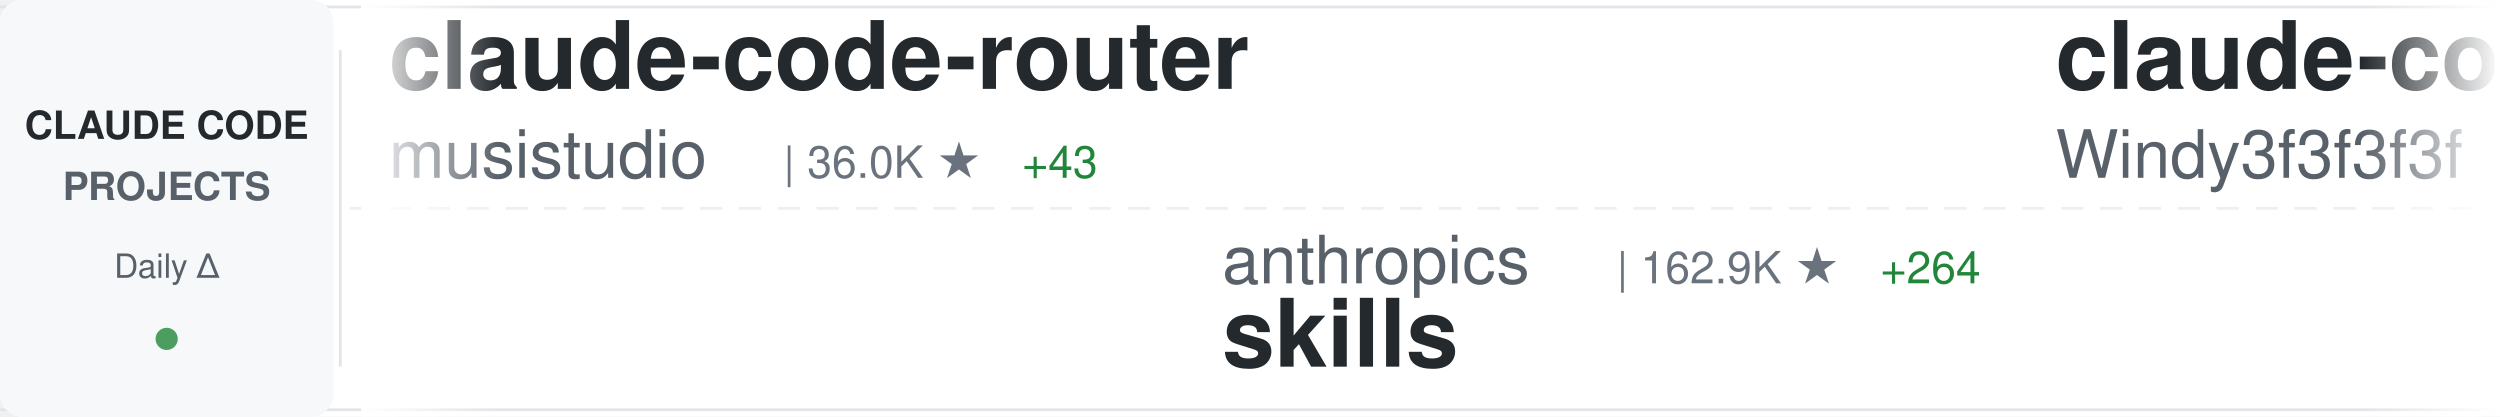
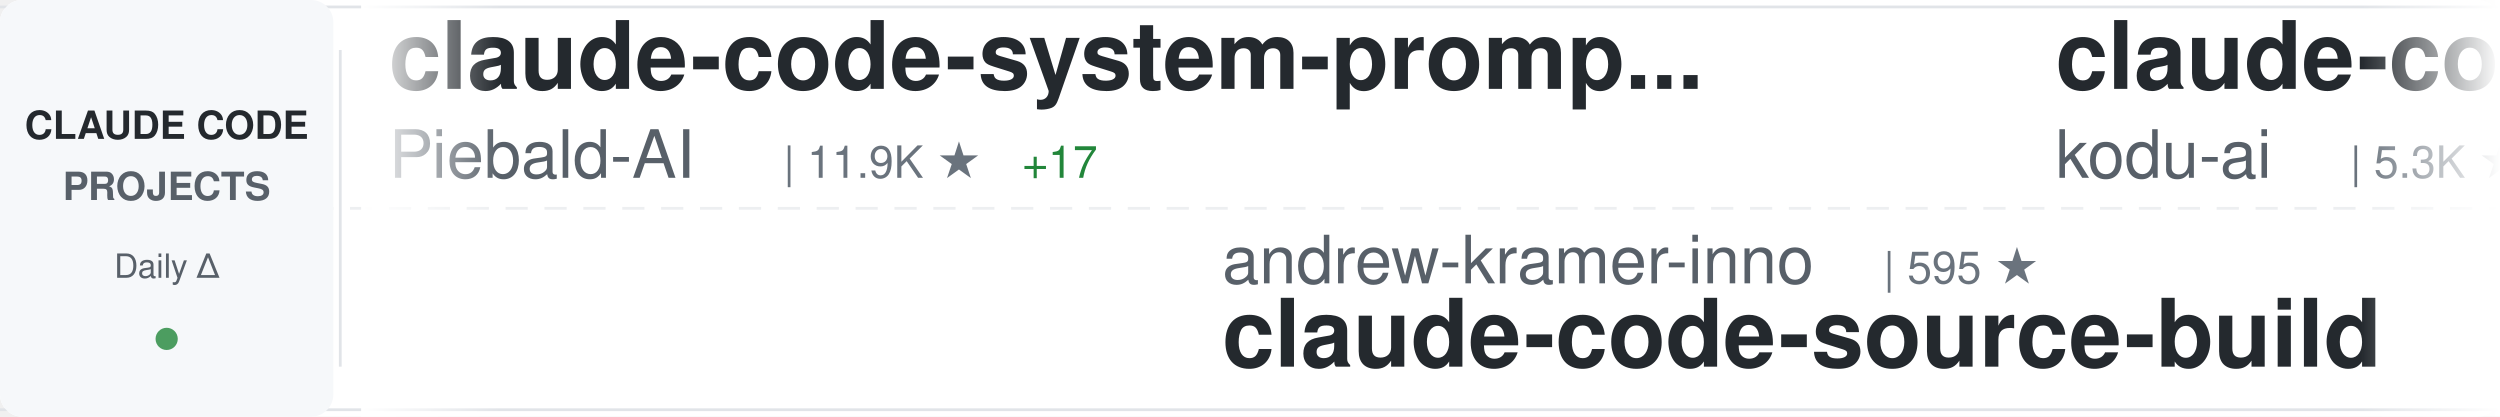
<svg xmlns="http://www.w3.org/2000/svg" width="900" height="150">
  <defs>
    <linearGradient id="awesomeLeftFade" x1="0%" y1="0%" x2="100%" y2="0%">
      <stop offset="0%" style="stop-color:#ffffff;stop-opacity:1" />
      <stop offset="100%" style="stop-color:#ffffff;stop-opacity:0" />
    </linearGradient>
    <linearGradient id="awesomeRightFade" x1="0%" y1="0%" x2="100%" y2="0%">
      <stop offset="0%" style="stop-color:#ffffff;stop-opacity:0" />
      <stop offset="100%" style="stop-color:#ffffff;stop-opacity:1" />
    </linearGradient>
  </defs>
  <rect width="900" height="150" fill="#ffffff" rx="8" />
  <rect x="0" y="2" width="900" height="1" fill="#e1e4e8" />
  <rect x="0" y="147" width="900" height="1" fill="#e1e4e8" />
  <line x1="0" y1="75" x2="900" y2="75" stroke="#e1e4e8" stroke-width="1" stroke-dasharray="8 6" opacity="0.6" />
  <rect x="0" y="0" width="120" height="150" fill="#f6f8fa" rx="8" />
  <text x="60" y="50" font-family="-apple-system, BlinkMacSystemFont, 'Segoe UI', Helvetica, Arial, sans-serif" font-size="14" font-weight="600" fill="#24292e" text-anchor="middle">CLAUDE CODE</text>
  <text x="60" y="72" font-family="-apple-system, BlinkMacSystemFont, 'Segoe UI', Helvetica, Arial, sans-serif" font-size="14" font-weight="600" fill="#586069" text-anchor="middle">PROJECTS</text>
  <text x="60" y="100" font-family="-apple-system, BlinkMacSystemFont, 'Segoe UI', Helvetica, Arial, sans-serif" font-size="12" font-weight="500" fill="#586069" text-anchor="middle">Daily Δ</text>
  <circle cx="60" cy="122" r="4" fill="#22863a" opacity="0.8" />
  <rect x="122" y="18" width="1" height="114" fill="#e1e4e8" />
  <clipPath id="awesomeTickerClip">
    <rect x="130" y="0" width="770" height="150" />
  </clipPath>
  <g clip-path="url(#awesomeTickerClip)">
    <g id="awesomeTickerItems">
      <animateTransform attributeName="transform" attributeType="XML" type="translate" from="0 0" to="-3000 0" dur="54s" repeatCount="indefinite" />
      <g transform="translate(0, 0)">
-         <text x="140" y="32" font-family="-apple-system, BlinkMacSystemFont, 'Segoe UI', Helvetica, Arial, sans-serif" font-size="34" font-weight="600" fill="#24292e">claude-code-router</text>
-         <text x="140" y="64" font-family="-apple-system, BlinkMacSystemFont, 'Segoe UI', Helvetica, Arial, sans-serif" font-size="24" font-weight="400" fill="#586069">musistudio</text>
-         <text x="282" y="64" font-family="-apple-system, BlinkMacSystemFont, 'Segoe UI', Helvetica, Arial, sans-serif" font-size="16" font-weight="500" fill="#6a737d">| 36.0K ★</text>
-         <text x="368" y="64" font-family="-apple-system, BlinkMacSystemFont, 'Segoe UI', Helvetica, Arial, sans-serif" font-size="16" font-weight="500" fill="#22863a"> +43</text>
+         <text x="140" y="32" font-family="-apple-system, BlinkMacSystemFont, 'Segoe UI', Helvetica, Arial, sans-serif" font-size="34" font-weight="600" fill="#24292e">claude-code-system-promp...</text>
+         <text x="140" y="64" font-family="-apple-system, BlinkMacSystemFont, 'Segoe UI', Helvetica, Arial, sans-serif" font-size="24" font-weight="400" fill="#586069">Piebald-AI</text>
+         <text x="282" y="64" font-family="-apple-system, BlinkMacSystemFont, 'Segoe UI', Helvetica, Arial, sans-serif" font-size="16" font-weight="500" fill="#6a737d">| 11.9K ★</text>
+         <text x="368" y="64" font-family="-apple-system, BlinkMacSystemFont, 'Segoe UI', Helvetica, Arial, sans-serif" font-size="16" font-weight="500" fill="#22863a"> +17</text>
      </g>
      <g transform="translate(300, 0)">
-         <text x="140" y="102" font-family="-apple-system, BlinkMacSystemFont, 'Segoe UI', Helvetica, Arial, sans-serif" font-size="24" font-weight="400" fill="#586069">anthropics</text>
-         <text x="282" y="102" font-family="-apple-system, BlinkMacSystemFont, 'Segoe UI', Helvetica, Arial, sans-serif" font-size="16" font-weight="500" fill="#6a737d">| 162.9K ★</text>
-         <text x="377" y="102" font-family="-apple-system, BlinkMacSystemFont, 'Segoe UI', Helvetica, Arial, sans-serif" font-size="16" font-weight="500" fill="#22863a"> +264</text>
-         <text x="140" y="132" font-family="-apple-system, BlinkMacSystemFont, 'Segoe UI', Helvetica, Arial, sans-serif" font-size="34" font-weight="600" fill="#24292e">skills</text>
+         <text x="140" y="102" font-family="-apple-system, BlinkMacSystemFont, 'Segoe UI', Helvetica, Arial, sans-serif" font-size="24" font-weight="400" fill="#586069">andrew-kramer-inno</text>
+         <text x="378" y="102" font-family="-apple-system, BlinkMacSystemFont, 'Segoe UI', Helvetica, Arial, sans-serif" font-size="16" font-weight="500" fill="#6a737d">| 595 ★</text>
+         <text x="140" y="132" font-family="-apple-system, BlinkMacSystemFont, 'Segoe UI', Helvetica, Arial, sans-serif" font-size="34" font-weight="600" fill="#24292e">claude-code-source-build</text>
      </g>
      <g transform="translate(600, 0)">
-         <text x="140" y="32" font-family="-apple-system, BlinkMacSystemFont, 'Segoe UI', Helvetica, Arial, sans-serif" font-size="34" font-weight="600" fill="#24292e">claude-code-from-scratch</text>
-         <text x="140" y="64" font-family="-apple-system, BlinkMacSystemFont, 'Segoe UI', Helvetica, Arial, sans-serif" font-size="24" font-weight="400" fill="#586069">Windy3f3f3f3f</text>
-         <text x="318" y="64" font-family="-apple-system, BlinkMacSystemFont, 'Segoe UI', Helvetica, Arial, sans-serif" font-size="16" font-weight="500" fill="#6a737d">| 2.4K ★</text>
-         <text x="395" y="64" font-family="-apple-system, BlinkMacSystemFont, 'Segoe UI', Helvetica, Arial, sans-serif" font-size="16" font-weight="500" fill="#22863a"> +12</text>
-       </g>
-       <g transform="translate(900, 0)">
-         <text x="140" y="102" font-family="-apple-system, BlinkMacSystemFont, 'Segoe UI', Helvetica, Arial, sans-serif" font-size="24" font-weight="400" fill="#586069">LING71671</text>
-         <text x="270" y="102" font-family="-apple-system, BlinkMacSystemFont, 'Segoe UI', Helvetica, Arial, sans-serif" font-size="16" font-weight="500" fill="#6a737d">| 924 ★</text>
-         <text x="338" y="102" font-family="-apple-system, BlinkMacSystemFont, 'Segoe UI', Helvetica, Arial, sans-serif" font-size="16" font-weight="500" fill="#22863a"> +3</text>
-         <text x="140" y="132" font-family="-apple-system, BlinkMacSystemFont, 'Segoe UI', Helvetica, Arial, sans-serif" font-size="34" font-weight="600" fill="#24292e">Open-ClaudeCode</text>
-       </g>
-       <g transform="translate(1200, 0)">
-         <text x="140" y="32" font-family="-apple-system, BlinkMacSystemFont, 'Segoe UI', Helvetica, Arial, sans-serif" font-size="34" font-weight="600" fill="#24292e">claude-code-base-action</text>
-         <text x="140" y="64" font-family="-apple-system, BlinkMacSystemFont, 'Segoe UI', Helvetica, Arial, sans-serif" font-size="24" font-weight="400" fill="#586069">anthropics</text>
-         <text x="282" y="64" font-family="-apple-system, BlinkMacSystemFont, 'Segoe UI', Helvetica, Arial, sans-serif" font-size="16" font-weight="500" fill="#6a737d">| 917 ★</text>
-         <text x="350" y="64" font-family="-apple-system, BlinkMacSystemFont, 'Segoe UI', Helvetica, Arial, sans-serif" font-size="16" font-weight="500" fill="#22863a"> +1</text>
-       </g>
-       <g transform="translate(1500, 0)">
-         <text x="140" y="102" font-family="-apple-system, BlinkMacSystemFont, 'Segoe UI', Helvetica, Arial, sans-serif" font-size="24" font-weight="400" fill="#586069">rohitg00</text>
-         <text x="258" y="102" font-family="-apple-system, BlinkMacSystemFont, 'Segoe UI', Helvetica, Arial, sans-serif" font-size="16" font-weight="500" fill="#6a737d">| 2.4K ★</text>
-         <text x="335" y="102" font-family="-apple-system, BlinkMacSystemFont, 'Segoe UI', Helvetica, Arial, sans-serif" font-size="16" font-weight="500" fill="#22863a"> +2</text>
-         <text x="140" y="132" font-family="-apple-system, BlinkMacSystemFont, 'Segoe UI', Helvetica, Arial, sans-serif" font-size="34" font-weight="600" fill="#24292e">awesome-claude-code-tool...</text>
-       </g>
-       <g transform="translate(1800, 0)">
        <text x="140" y="32" font-family="-apple-system, BlinkMacSystemFont, 'Segoe UI', Helvetica, Arial, sans-serif" font-size="34" font-weight="600" fill="#24292e">claude-coder</text>
        <text x="140" y="64" font-family="-apple-system, BlinkMacSystemFont, 'Segoe UI', Helvetica, Arial, sans-serif" font-size="24" font-weight="400" fill="#586069">kodu-ai</text>
        <text x="246" y="64" font-family="-apple-system, BlinkMacSystemFont, 'Segoe UI', Helvetica, Arial, sans-serif" font-size="16" font-weight="500" fill="#6a737d">| 5.3K ★</text>
      </g>
+       <g transform="translate(900, 0)">
+         <text x="140" y="102" font-family="-apple-system, BlinkMacSystemFont, 'Segoe UI', Helvetica, Arial, sans-serif" font-size="24" font-weight="400" fill="#586069">ponponon</text>
+         <text x="258" y="102" font-family="-apple-system, BlinkMacSystemFont, 'Segoe UI', Helvetica, Arial, sans-serif" font-size="16" font-weight="500" fill="#6a737d">| 2.3K ★</text>
+         <text x="335" y="102" font-family="-apple-system, BlinkMacSystemFont, 'Segoe UI', Helvetica, Arial, sans-serif" font-size="16" font-weight="500" fill="#22863a"> +2</text>
+         <text x="140" y="132" font-family="-apple-system, BlinkMacSystemFont, 'Segoe UI', Helvetica, Arial, sans-serif" font-size="34" font-weight="600" fill="#24292e">claude_code_src</text>
+       </g>
+       <g transform="translate(1200, 0)">
+         <text x="140" y="32" font-family="-apple-system, BlinkMacSystemFont, 'Segoe UI', Helvetica, Arial, sans-serif" font-size="34" font-weight="600" fill="#24292e">collection-claude-code-s...</text>
+         <text x="140" y="64" font-family="-apple-system, BlinkMacSystemFont, 'Segoe UI', Helvetica, Arial, sans-serif" font-size="24" font-weight="400" fill="#586069">chauncygu</text>
+         <text x="270" y="64" font-family="-apple-system, BlinkMacSystemFont, 'Segoe UI', Helvetica, Arial, sans-serif" font-size="16" font-weight="500" fill="#6a737d">| 2.8K ★</text>
+         <text x="347" y="64" font-family="-apple-system, BlinkMacSystemFont, 'Segoe UI', Helvetica, Arial, sans-serif" font-size="16" font-weight="500" fill="#22863a"> +3</text>
+       </g>
+       <g transform="translate(1500, 0)">
+         <text x="140" y="102" font-family="-apple-system, BlinkMacSystemFont, 'Segoe UI', Helvetica, Arial, sans-serif" font-size="24" font-weight="400" fill="#586069">FlorianBruniaux</text>
+         <text x="342" y="102" font-family="-apple-system, BlinkMacSystemFont, 'Segoe UI', Helvetica, Arial, sans-serif" font-size="16" font-weight="500" fill="#6a737d">| 5.5K ★</text>
+         <text x="419" y="102" font-family="-apple-system, BlinkMacSystemFont, 'Segoe UI', Helvetica, Arial, sans-serif" font-size="16" font-weight="500" fill="#22863a"> +8</text>
+         <text x="140" y="132" font-family="-apple-system, BlinkMacSystemFont, 'Segoe UI', Helvetica, Arial, sans-serif" font-size="34" font-weight="600" fill="#24292e">claude-code-ultimate-gui...</text>
+       </g>
+       <g transform="translate(1800, 0)">
+         <text x="140" y="32" font-family="-apple-system, BlinkMacSystemFont, 'Segoe UI', Helvetica, Arial, sans-serif" font-size="34" font-weight="600" fill="#24292e">claude-code-infrastructu...</text>
+         <text x="140" y="64" font-family="-apple-system, BlinkMacSystemFont, 'Segoe UI', Helvetica, Arial, sans-serif" font-size="24" font-weight="400" fill="#586069">diet103</text>
+         <text x="246" y="64" font-family="-apple-system, BlinkMacSystemFont, 'Segoe UI', Helvetica, Arial, sans-serif" font-size="16" font-weight="500" fill="#6a737d">| 10.0K ★</text>
+         <text x="332" y="64" font-family="-apple-system, BlinkMacSystemFont, 'Segoe UI', Helvetica, Arial, sans-serif" font-size="16" font-weight="500" fill="#22863a"> +76</text>
+       </g>
      <g transform="translate(2100, 0)">
-         <text x="140" y="102" font-family="-apple-system, BlinkMacSystemFont, 'Segoe UI', Helvetica, Arial, sans-serif" font-size="24" font-weight="400" fill="#586069">oboard</text>
-         <text x="234" y="102" font-family="-apple-system, BlinkMacSystemFont, 'Segoe UI', Helvetica, Arial, sans-serif" font-size="16" font-weight="500" fill="#6a737d">| 3.3K ★</text>
-         <text x="140" y="132" font-family="-apple-system, BlinkMacSystemFont, 'Segoe UI', Helvetica, Arial, sans-serif" font-size="34" font-weight="600" fill="#24292e">claude-code-rev</text>
+         <text x="140" y="102" font-family="-apple-system, BlinkMacSystemFont, 'Segoe UI', Helvetica, Arial, sans-serif" font-size="24" font-weight="400" fill="#586069">fuergaosi233</text>
+         <text x="306" y="102" font-family="-apple-system, BlinkMacSystemFont, 'Segoe UI', Helvetica, Arial, sans-serif" font-size="16" font-weight="500" fill="#6a737d">| 2.7K ★</text>
+         <text x="383" y="102" font-family="-apple-system, BlinkMacSystemFont, 'Segoe UI', Helvetica, Arial, sans-serif" font-size="16" font-weight="500" fill="#22863a"> +3</text>
+         <text x="140" y="132" font-family="-apple-system, BlinkMacSystemFont, 'Segoe UI', Helvetica, Arial, sans-serif" font-size="34" font-weight="600" fill="#24292e">claude-code-proxy</text>
      </g>
      <g transform="translate(2400, 0)">
-         <text x="140" y="32" font-family="-apple-system, BlinkMacSystemFont, 'Segoe UI', Helvetica, Arial, sans-serif" font-size="34" font-weight="600" fill="#24292e">andrej-karpathy-skills</text>
-         <text x="140" y="64" font-family="-apple-system, BlinkMacSystemFont, 'Segoe UI', Helvetica, Arial, sans-serif" font-size="24" font-weight="400" fill="#586069">multica-ai</text>
-         <text x="282" y="64" font-family="-apple-system, BlinkMacSystemFont, 'Segoe UI', Helvetica, Arial, sans-serif" font-size="16" font-weight="500" fill="#6a737d">| 194.7K ★</text>
-         <text x="377" y="64" font-family="-apple-system, BlinkMacSystemFont, 'Segoe UI', Helvetica, Arial, sans-serif" font-size="16" font-weight="500" fill="#22863a"> +366</text>
+         <text x="140" y="32" font-family="-apple-system, BlinkMacSystemFont, 'Segoe UI', Helvetica, Arial, sans-serif" font-size="34" font-weight="600" fill="#24292e">claude-code-rev</text>
+         <text x="140" y="64" font-family="-apple-system, BlinkMacSystemFont, 'Segoe UI', Helvetica, Arial, sans-serif" font-size="24" font-weight="400" fill="#586069">oboard</text>
+         <text x="234" y="64" font-family="-apple-system, BlinkMacSystemFont, 'Segoe UI', Helvetica, Arial, sans-serif" font-size="16" font-weight="500" fill="#6a737d">| 3.3K ★</text>
      </g>
      <g transform="translate(2700, 0)">
-         <text x="140" y="102" font-family="-apple-system, BlinkMacSystemFont, 'Segoe UI', Helvetica, Arial, sans-serif" font-size="24" font-weight="400" fill="#586069">alirezarezvani</text>
-         <text x="330" y="102" font-family="-apple-system, BlinkMacSystemFont, 'Segoe UI', Helvetica, Arial, sans-serif" font-size="16" font-weight="500" fill="#6a737d">| 22.9K ★</text>
-         <text x="416" y="102" font-family="-apple-system, BlinkMacSystemFont, 'Segoe UI', Helvetica, Arial, sans-serif" font-size="16" font-weight="500" fill="#22863a"> +60</text>
-         <text x="140" y="132" font-family="-apple-system, BlinkMacSystemFont, 'Segoe UI', Helvetica, Arial, sans-serif" font-size="34" font-weight="600" fill="#24292e">claude-skills</text>
+         <text x="140" y="102" font-family="-apple-system, BlinkMacSystemFont, 'Segoe UI', Helvetica, Arial, sans-serif" font-size="24" font-weight="400" fill="#586069">affaan-m</text>
+         <text x="258" y="102" font-family="-apple-system, BlinkMacSystemFont, 'Segoe UI', Helvetica, Arial, sans-serif" font-size="16" font-weight="500" fill="#6a737d">| 231.5K ★</text>
+         <text x="353" y="102" font-family="-apple-system, BlinkMacSystemFont, 'Segoe UI', Helvetica, Arial, sans-serif" font-size="16" font-weight="500" fill="#22863a"> +379</text>
+         <text x="140" y="132" font-family="-apple-system, BlinkMacSystemFont, 'Segoe UI', Helvetica, Arial, sans-serif" font-size="34" font-weight="600" fill="#24292e">ECC</text>
      </g>
      <g transform="translate(3000, 0)">
-         <text x="140" y="32" font-family="-apple-system, BlinkMacSystemFont, 'Segoe UI', Helvetica, Arial, sans-serif" font-size="34" font-weight="600" fill="#24292e">claude-code-router</text>
-         <text x="140" y="64" font-family="-apple-system, BlinkMacSystemFont, 'Segoe UI', Helvetica, Arial, sans-serif" font-size="24" font-weight="400" fill="#586069">musistudio</text>
-         <text x="282" y="64" font-family="-apple-system, BlinkMacSystemFont, 'Segoe UI', Helvetica, Arial, sans-serif" font-size="16" font-weight="500" fill="#6a737d">| 36.0K ★</text>
-         <text x="368" y="64" font-family="-apple-system, BlinkMacSystemFont, 'Segoe UI', Helvetica, Arial, sans-serif" font-size="16" font-weight="500" fill="#22863a"> +43</text>
+         <text x="140" y="32" font-family="-apple-system, BlinkMacSystemFont, 'Segoe UI', Helvetica, Arial, sans-serif" font-size="34" font-weight="600" fill="#24292e">claude-code-system-promp...</text>
+         <text x="140" y="64" font-family="-apple-system, BlinkMacSystemFont, 'Segoe UI', Helvetica, Arial, sans-serif" font-size="24" font-weight="400" fill="#586069">Piebald-AI</text>
+         <text x="282" y="64" font-family="-apple-system, BlinkMacSystemFont, 'Segoe UI', Helvetica, Arial, sans-serif" font-size="16" font-weight="500" fill="#6a737d">| 11.9K ★</text>
+         <text x="368" y="64" font-family="-apple-system, BlinkMacSystemFont, 'Segoe UI', Helvetica, Arial, sans-serif" font-size="16" font-weight="500" fill="#22863a"> +17</text>
      </g>
      <g transform="translate(3300, 0)">
-         <text x="140" y="102" font-family="-apple-system, BlinkMacSystemFont, 'Segoe UI', Helvetica, Arial, sans-serif" font-size="24" font-weight="400" fill="#586069">anthropics</text>
-         <text x="282" y="102" font-family="-apple-system, BlinkMacSystemFont, 'Segoe UI', Helvetica, Arial, sans-serif" font-size="16" font-weight="500" fill="#6a737d">| 162.9K ★</text>
-         <text x="377" y="102" font-family="-apple-system, BlinkMacSystemFont, 'Segoe UI', Helvetica, Arial, sans-serif" font-size="16" font-weight="500" fill="#22863a"> +264</text>
-         <text x="140" y="132" font-family="-apple-system, BlinkMacSystemFont, 'Segoe UI', Helvetica, Arial, sans-serif" font-size="34" font-weight="600" fill="#24292e">skills</text>
+         <text x="140" y="102" font-family="-apple-system, BlinkMacSystemFont, 'Segoe UI', Helvetica, Arial, sans-serif" font-size="24" font-weight="400" fill="#586069">andrew-kramer-inno</text>
+         <text x="378" y="102" font-family="-apple-system, BlinkMacSystemFont, 'Segoe UI', Helvetica, Arial, sans-serif" font-size="16" font-weight="500" fill="#6a737d">| 595 ★</text>
+         <text x="140" y="132" font-family="-apple-system, BlinkMacSystemFont, 'Segoe UI', Helvetica, Arial, sans-serif" font-size="34" font-weight="600" fill="#24292e">claude-code-source-build</text>
      </g>
      <g transform="translate(3600, 0)">
-         <text x="140" y="32" font-family="-apple-system, BlinkMacSystemFont, 'Segoe UI', Helvetica, Arial, sans-serif" font-size="34" font-weight="600" fill="#24292e">claude-code-from-scratch</text>
-         <text x="140" y="64" font-family="-apple-system, BlinkMacSystemFont, 'Segoe UI', Helvetica, Arial, sans-serif" font-size="24" font-weight="400" fill="#586069">Windy3f3f3f3f</text>
-         <text x="318" y="64" font-family="-apple-system, BlinkMacSystemFont, 'Segoe UI', Helvetica, Arial, sans-serif" font-size="16" font-weight="500" fill="#6a737d">| 2.4K ★</text>
-         <text x="395" y="64" font-family="-apple-system, BlinkMacSystemFont, 'Segoe UI', Helvetica, Arial, sans-serif" font-size="16" font-weight="500" fill="#22863a"> +12</text>
+         <text x="140" y="32" font-family="-apple-system, BlinkMacSystemFont, 'Segoe UI', Helvetica, Arial, sans-serif" font-size="34" font-weight="600" fill="#24292e">claude-coder</text>
+         <text x="140" y="64" font-family="-apple-system, BlinkMacSystemFont, 'Segoe UI', Helvetica, Arial, sans-serif" font-size="24" font-weight="400" fill="#586069">kodu-ai</text>
+         <text x="246" y="64" font-family="-apple-system, BlinkMacSystemFont, 'Segoe UI', Helvetica, Arial, sans-serif" font-size="16" font-weight="500" fill="#6a737d">| 5.3K ★</text>
      </g>
      <g transform="translate(3900, 0)">
-         <text x="140" y="102" font-family="-apple-system, BlinkMacSystemFont, 'Segoe UI', Helvetica, Arial, sans-serif" font-size="24" font-weight="400" fill="#586069">LING71671</text>
-         <text x="270" y="102" font-family="-apple-system, BlinkMacSystemFont, 'Segoe UI', Helvetica, Arial, sans-serif" font-size="16" font-weight="500" fill="#6a737d">| 924 ★</text>
-         <text x="338" y="102" font-family="-apple-system, BlinkMacSystemFont, 'Segoe UI', Helvetica, Arial, sans-serif" font-size="16" font-weight="500" fill="#22863a"> +3</text>
-         <text x="140" y="132" font-family="-apple-system, BlinkMacSystemFont, 'Segoe UI', Helvetica, Arial, sans-serif" font-size="34" font-weight="600" fill="#24292e">Open-ClaudeCode</text>
+         <text x="140" y="102" font-family="-apple-system, BlinkMacSystemFont, 'Segoe UI', Helvetica, Arial, sans-serif" font-size="24" font-weight="400" fill="#586069">ponponon</text>
+         <text x="258" y="102" font-family="-apple-system, BlinkMacSystemFont, 'Segoe UI', Helvetica, Arial, sans-serif" font-size="16" font-weight="500" fill="#6a737d">| 2.3K ★</text>
+         <text x="335" y="102" font-family="-apple-system, BlinkMacSystemFont, 'Segoe UI', Helvetica, Arial, sans-serif" font-size="16" font-weight="500" fill="#22863a"> +2</text>
+         <text x="140" y="132" font-family="-apple-system, BlinkMacSystemFont, 'Segoe UI', Helvetica, Arial, sans-serif" font-size="34" font-weight="600" fill="#24292e">claude_code_src</text>
      </g>
    </g>
  </g>
  <rect x="130" y="0" width="50" height="150" fill="url(#awesomeLeftFade)" />
  <rect x="850" y="0" width="50" height="150" fill="url(#awesomeRightFade)" />
</svg>
